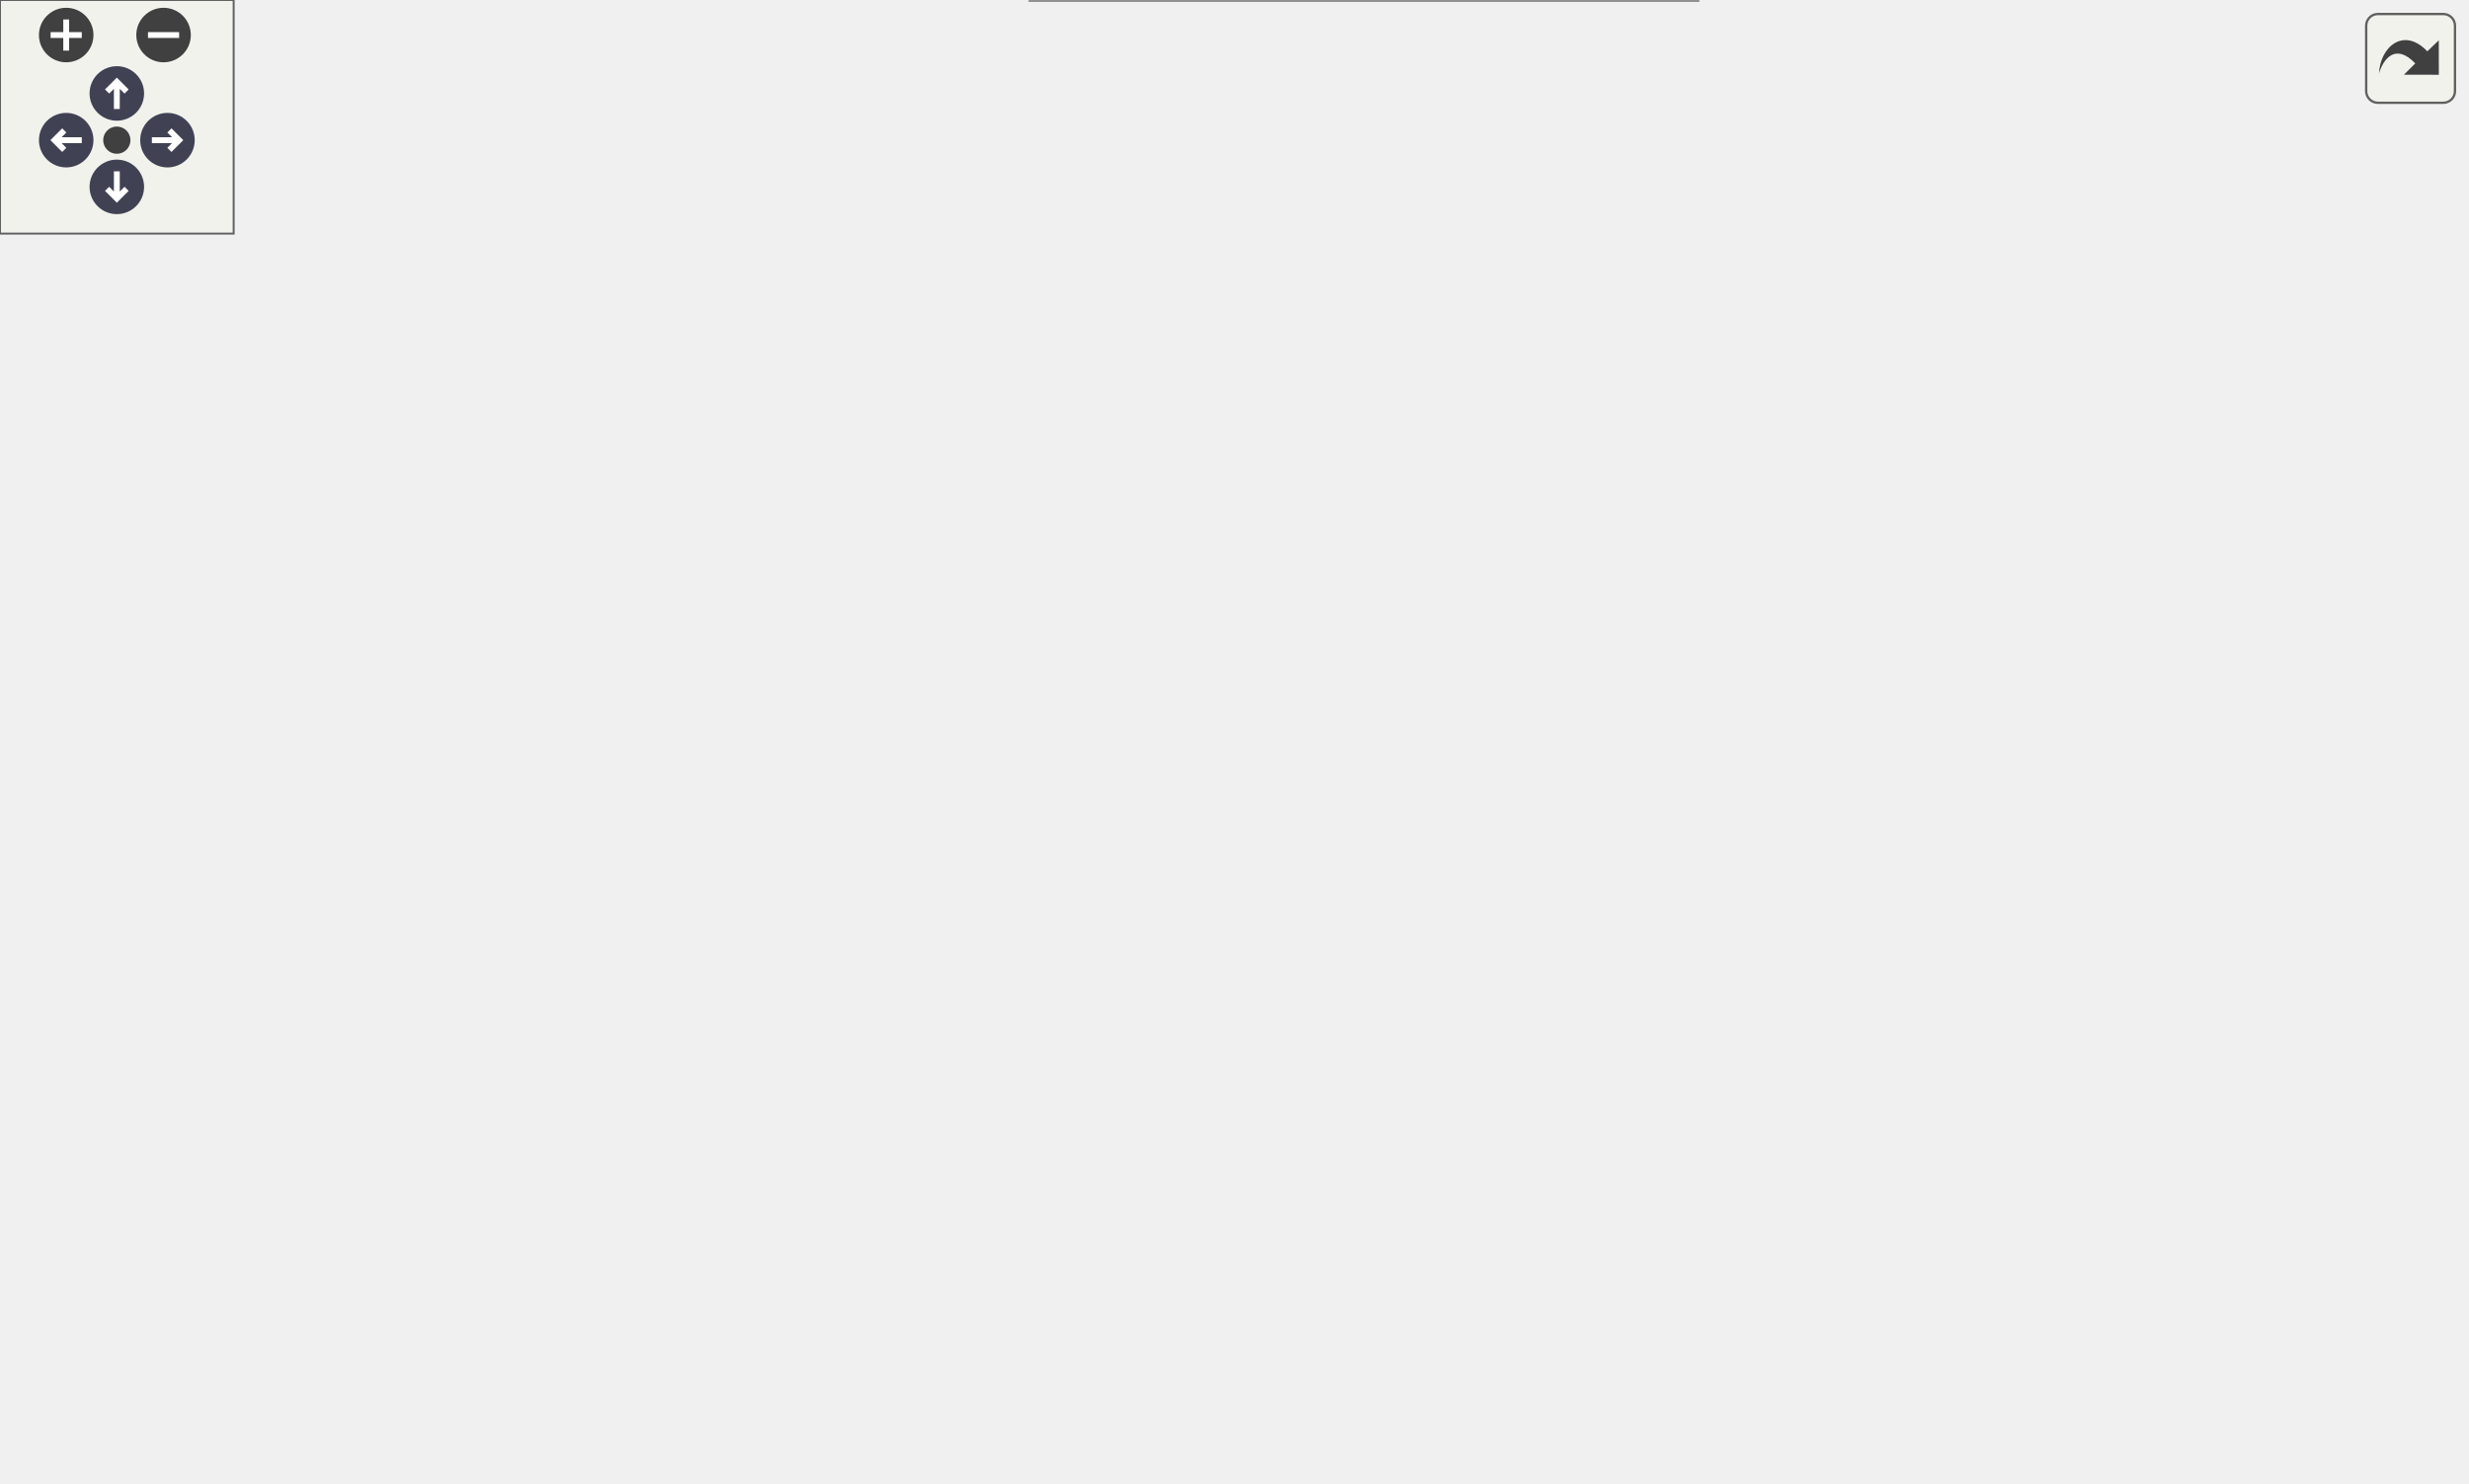
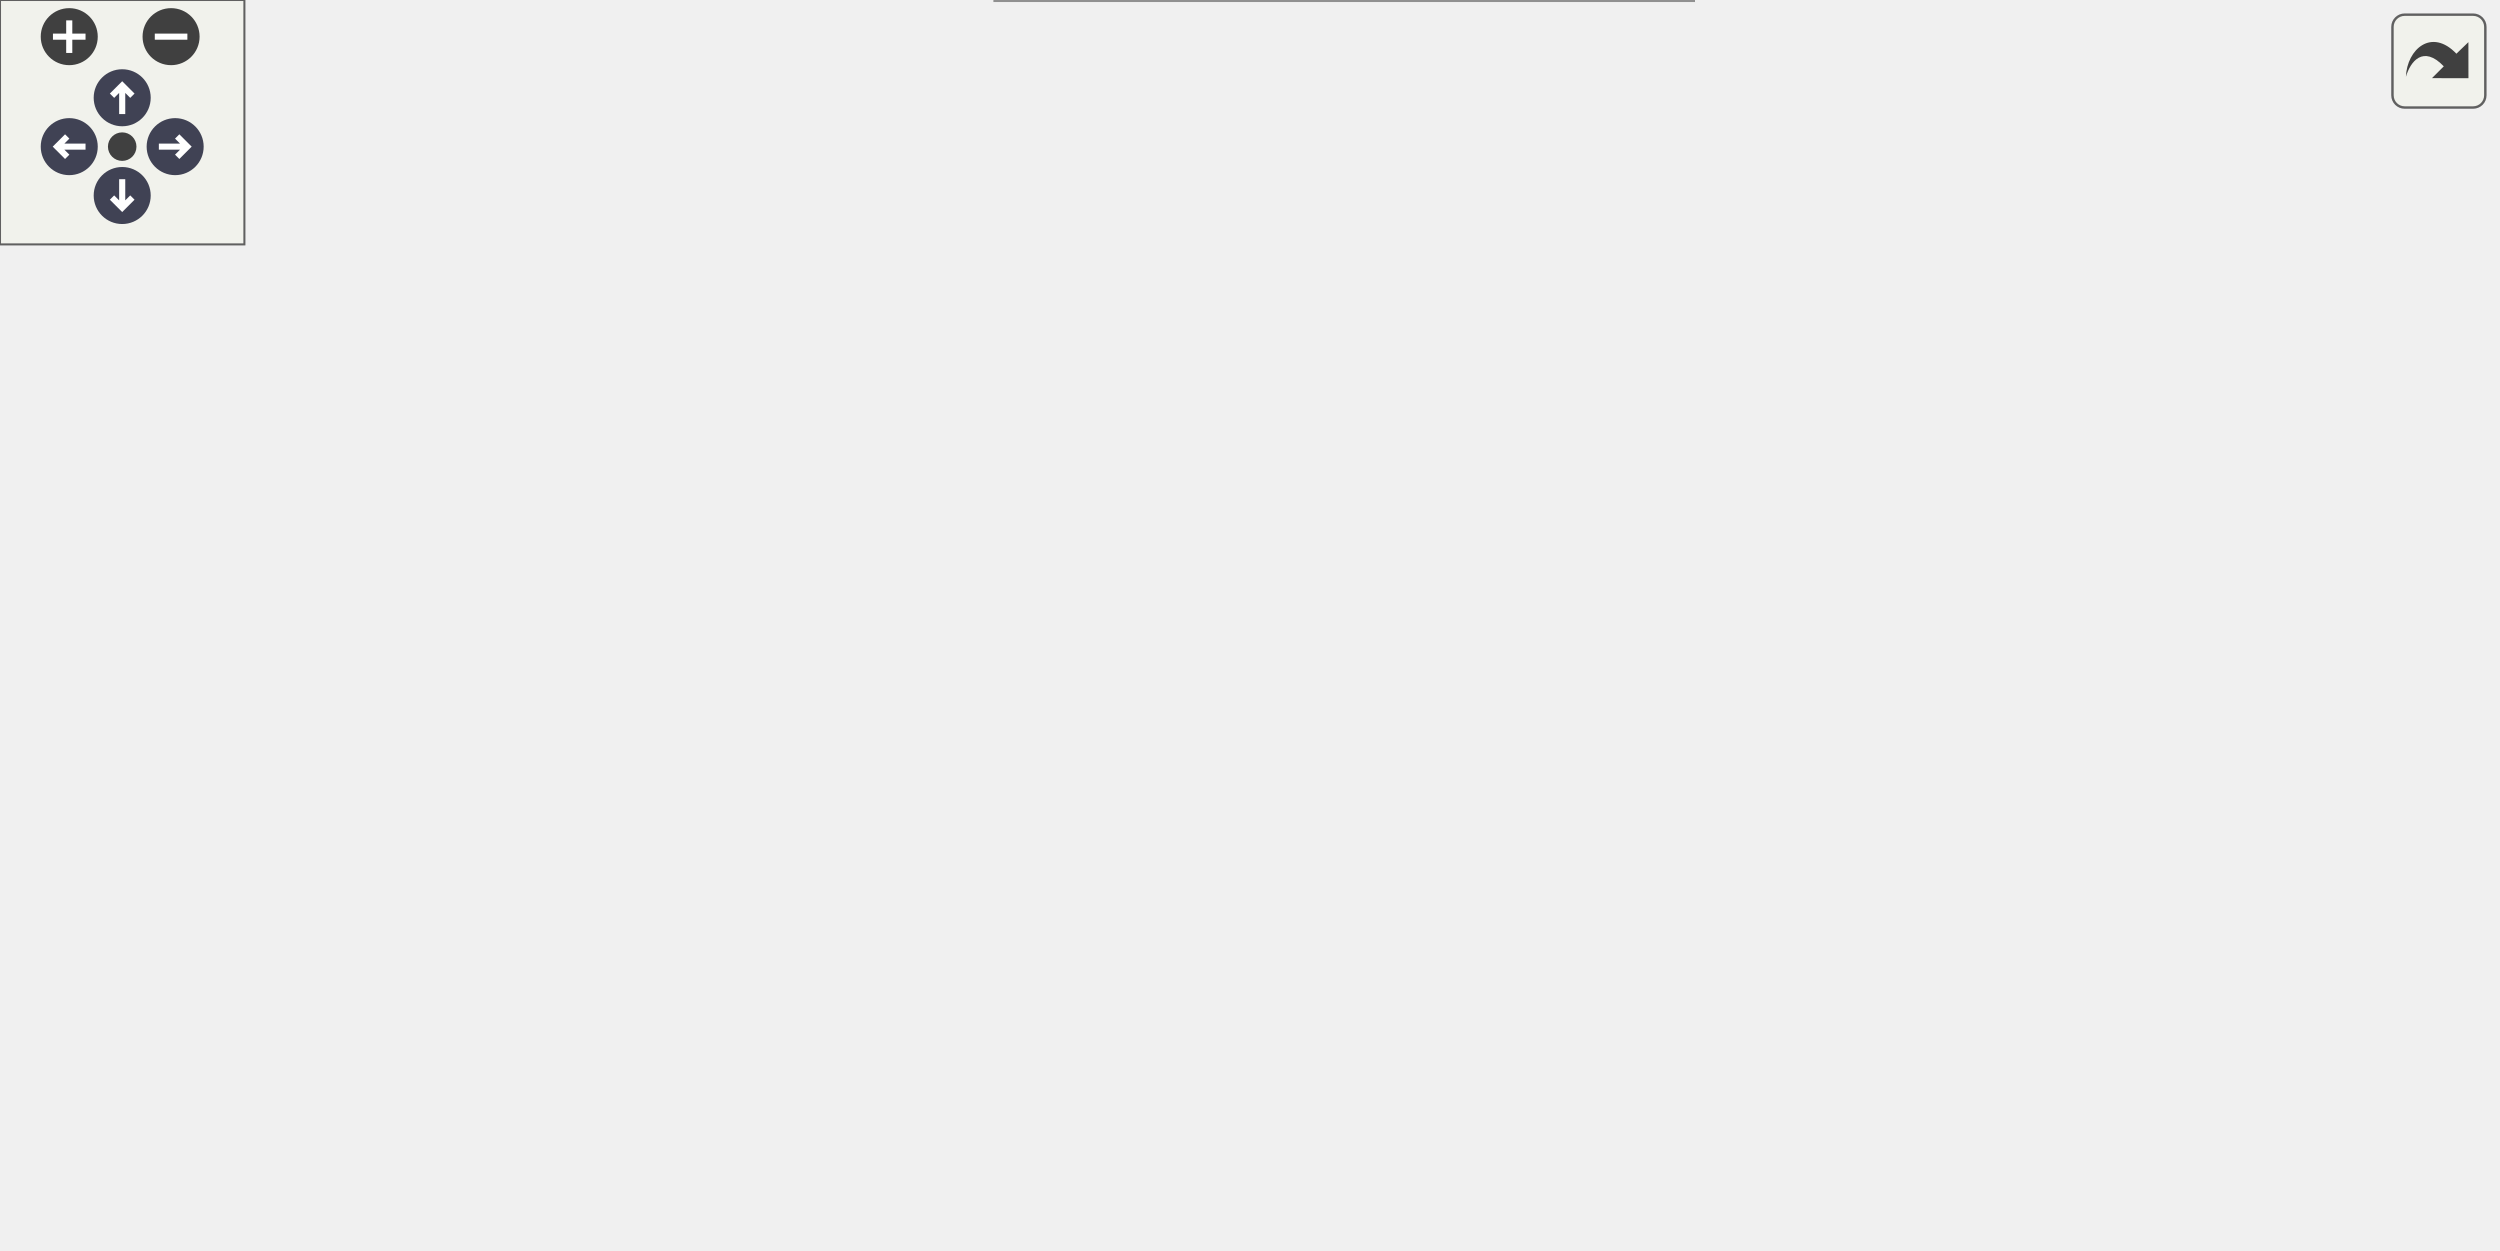
<svg xmlns="http://www.w3.org/2000/svg" xmlns:xlink="http://www.w3.org/1999/xlink" xml:space="preserve" id="main">
  <style>.edge,.node,[data-mouse-over-selected=false]{opacity:.7}.edge.selected,.node.selected,[data-mouse-over-selected=true]{opacity:1}.edge:hover path{stroke:red}.edge:hover polygon{stroke:red;fill:red}</style>
  <defs>
    <g id="zoomPlus">
      <use xlink:href="#rim" fill="#404040">
        <set attributeName="fill" begin="zoomplus.mouseover" end="zoomplus.mouseout" to="#808080" />
      </use>
      <path fill="none" stroke="#fff" stroke-width="1.5" d="M-4 0h8M0-4v8" pointer-events="none" />
    </g>
    <g id="zoomMin">
      <use xlink:href="#rim" fill="#404040">
        <set attributeName="fill" begin="zoomminus.mouseover" end="zoomminus.mouseout" to="#808080" />
      </use>
      <path fill="none" stroke="#fff" stroke-width="1.5" d="M-4 0h8" pointer-events="none" />
    </g>
    <g id="arrowUp" transform="translate(30 24)">
      <use xlink:href="#rim" />
      <path fill="none" stroke="#fff" stroke-width="1.5" d="M0-3v7M-2.5-.5 0-3 2.5-.5" pointer-events="none" />
    </g>
    <g id="arrowRight" transform="rotate(90 3.5 39.5)">
      <use xlink:href="#rim" />
      <path fill="none" stroke="#fff" stroke-width="1.5" d="M0-3v7M-2.5-.5 0-3 2.5-.5" pointer-events="none" />
    </g>
    <g id="arrowDown" transform="matrix(-1 0 0 -1 30 48)">
      <use xlink:href="#rim" />
      <path fill="none" stroke="#fff" stroke-width="1.5" d="M0-3v7M-2.5-.5 0-3 2.5-.5" pointer-events="none" />
    </g>
    <g id="arrowLeft" transform="rotate(-90 26.5 9.5)">
      <use xlink:href="#rim" />
      <path fill="none" stroke="#fff" stroke-width="1.5" d="M0-3v7M-2.5-.5 0-3 2.5-.5" pointer-events="none" />
    </g>
    <circle id="rim" cx="0" cy="0" r="7" />
    <circle id="rim2" cx="0" cy="0" r="3.5" />
    <use xlink:href="#rim2" id="resetDef" fill="#404040">
      <set attributeName="fill" begin="reset.mouseover" end="reset.mouseout" to="#808080" />
    </use>
  </defs>
  <svg id="graph" class="graph">
    <g id="viewport">
      <g id="Node000001" class="node">
        <a xlink:title="ctor" id="a_Node000001">
-           <path fill="#999" stroke="#666" d="M633-143.25H495.5v21.5H633z" />
-           <text xml:space="preserve" x="564.25" y="-128.8" font-family="Consolas" font-size="11" text-anchor="middle">Recorder::Recorder</text>
+           <path fill="#999" stroke="#666" d="M612.75-143.25h-137.5v21.5h137.5z" />
+           <text xml:space="preserve" x="544" y="-128.8" font-family="Consolas" font-size="11" text-anchor="middle">Recorder::Recorder</text>
        </a>
      </g>
      <g id="Node000002" class="node">
        <a xlink:href="../../d6/d32/class_eigen_recorder.html#a9394e7b67d95a13caf87afbe60762450" id="a_Node000002" target="_top">
-           <path fill="#fff" stroke="#666" d="M452.75-269.25h-205v21.5h205z" />
-           <text xml:space="preserve" x="350.25" y="-254.8" font-family="Consolas" font-size="11" text-anchor="middle">EigenRecorder::EigenRecorder</text>
+           <path fill="#fff" stroke="#666" d="M432.5-246.25h-205v21.5h205z" />
+           <text xml:space="preserve" x="330" y="-231.8" font-family="Consolas" font-size="11" text-anchor="middle">EigenRecorder::EigenRecorder</text>
        </a>
      </g>
      <g id="edge1_Node000001_Node000002" class="edge">
        <a id="a_edge1_Node000001_Node000002">
-           <path fill="none" stroke="#63b8ff" d="M549.51-152.79c-17.76-24.49-51.06-64.96-90.01-85.71-6.58-3.5-13.66-6.4-20.95-8.8" />
-           <path fill="#63b8ff" stroke="#63b8ff" d="m552.16-155.09 2.9 10.19-8.62-6.16z" />
+           <path fill="none" stroke="#63b8ff" d="M524.8-151.82c-19.33-19.29-51.71-48.21-85.55-63.68-7.65-3.5-15.86-6.38-24.23-8.76" />
+           <path fill="#63b8ff" stroke="#63b8ff" d="m527.18-154.4 4.49 9.6-9.5-4.71z" />
        </a>
      </g>
      <g id="Node000003" class="node">
        <a xlink:href="../../da/d11/class_frame_recorder.html#afa492fe2f8bdbc8557a985c945822075" id="a_Node000003" target="_top">
-           <path fill="#fff" stroke="#666" d="M452.75-229.25h-205v21.5h205z" />
-           <text xml:space="preserve" x="350.25" y="-214.8" font-family="Consolas" font-size="11" text-anchor="middle">FrameRecorder::FrameRecorder</text>
+           <path fill="#fff" stroke="#666" d="M432.5-206.25h-205v21.5h205z" />
+           <text xml:space="preserve" x="330" y="-191.8" font-family="Consolas" font-size="11" text-anchor="middle">FrameRecorder::FrameRecorder</text>
        </a>
      </g>
      <g id="edge2_Node000001_Node000003" class="edge">
        <a id="a_edge2_Node000001_Node000003">
-           <path fill="none" stroke="#63b8ff" d="M526.01-148.09c-19.73-8.22-44.41-18.44-66.51-27.41-26.98-10.95-57.86-23.19-79.71-31.8" />
-           <path fill="#63b8ff" stroke="#63b8ff" d="m527.15-151.41 7.88 7.08-10.58-.62z" />
+           <path fill="none" stroke="#63b8ff" d="M509.58-148.46c-20.02-9.02-46.19-19.9-70.33-27.04-11.45-3.39-23.77-6.32-35.84-8.81" />
+           <path fill="#63b8ff" stroke="#63b8ff" d="m511.02-151.65 7.63 7.35-10.55-.99z" />
+         </a>
+       </g>
+       <g id="Node000004" class="node">
+         <a xlink:href="../../d8/d66/class_global_recorder.html#a272e59655b57d0c05e38f2ce7378585d" id="a_Node000004" target="_top">
+           <path fill="#fff" stroke="#666" d="M439.25-166.25h-218.5v21.5h218.5z" />
+           <text xml:space="preserve" x="330" y="-151.8" font-family="Consolas" font-size="11" text-anchor="middle">GlobalRecorder::GlobalRecorder</text>
+         </a>
+       </g>
+       <g id="edge3_Node000001_Node000004" class="edge">
+         <a id="a_edge3_Node000001_Node000004">
+           <path fill="none" stroke="#63b8ff" d="M463.44-141.13c-9.42-1.02-19.13-2.08-28.82-3.13" />
+           <path fill="#63b8ff" stroke="#63b8ff" d="m463.69-144.63 9.56 4.56-10.32 2.4z" />
+         </a>
+       </g>
+       <g id="Node000007" class="node">
+         <a xlink:href="../../dc/d56/class_modal_force_recorder.html#a46f04a4e4295f770c805be6ab6c4b5f8" id="a_Node000007" target="_top">
+           <path fill="#fff" stroke="#666" d="M405.5-127h-151v35h151z" />
+           <text xml:space="preserve" x="262.5" y="-112.55" font-family="Consolas" font-size="11">ModalForceRecorder</text>
+           <text xml:space="preserve" x="330" y="-99.05" font-family="Consolas" font-size="11" text-anchor="middle">::ModalForceRecorder</text>
+         </a>
+       </g>
+       <g id="edge6_Node000001_Node000007" class="edge">
+         <a id="a_edge6_Node000001_Node000007">
+           <path fill="none" stroke="#63b8ff" d="M463.46-123.87c-18.92 2.05-39.04 4.24-57.74 6.26" />
+           <path fill="#63b8ff" stroke="#63b8ff" d="m462.93-127.33 10.32 2.4-9.56 4.56z" />
        </a>
      </g>
      <g id="Node000008" class="node">
-         <a xlink:href="../../d8/d66/class_global_recorder.html#a272e59655b57d0c05e38f2ce7378585d" id="a_Node000008" target="_top">
-           <path fill="#fff" stroke="#666" d="M459.5-166.25H241v21.5h218.5z" />
-           <text xml:space="preserve" x="350.25" y="-151.8" font-family="Consolas" font-size="11" text-anchor="middle">GlobalRecorder::GlobalRecorder</text>
+         <a xlink:href="../../dd/dd7/class_modal_recorder.html#a81548d6a62e343758061fde5c76f6efd" id="a_Node000008" target="_top">
+           <path fill="#fff" stroke="#666" d="M432.5-74.25h-205v21.5h205z" />
+           <text xml:space="preserve" x="330" y="-59.8" font-family="Consolas" font-size="11" text-anchor="middle">ModalRecorder::ModalRecorder</text>
        </a>
      </g>
      <g id="edge7_Node000001_Node000008" class="edge">
        <a id="a_edge7_Node000001_Node000008">
-           <path fill="none" stroke="#63b8ff" d="M483.69-141.13c-9.42-1.02-19.13-2.08-28.82-3.13" />
-           <path fill="#63b8ff" stroke="#63b8ff" d="m483.94-144.63 9.56 4.56-10.32 2.4z" />
+           <path fill="none" stroke="#63b8ff" d="M513.47-116.03c-20.32 10.69-48.23 24.15-74.22 32.53-10.64 3.43-22.07 6.34-33.37 8.78" />
+           <path fill="#63b8ff" stroke="#63b8ff" d="m511.55-118.98 10.47-1.64-7.16 7.81z" />
        </a>
      </g>
-       <g id="Node000011" class="node">
-         <a xlink:href="../../dc/d56/class_modal_force_recorder.html#a46f04a4e4295f770c805be6ab6c4b5f8" id="a_Node000011" target="_top">
-           <path fill="#fff" stroke="#666" d="M425.75-127h-151v35h151z" />
-           <text xml:space="preserve" x="282.75" y="-112.55" font-family="Consolas" font-size="11">ModalForceRecorder</text>
-           <text xml:space="preserve" x="350.25" y="-99.05" font-family="Consolas" font-size="11" text-anchor="middle">::ModalForceRecorder</text>
+       <g id="Node000009" class="node">
+         <a xlink:href="../../d6/df5/class_visualisation_recorder.html#a44f4dd131f9b5850e77423f0e149dc97" id="a_Node000009" target="_top">
+           <path fill="#fff" stroke="#666" d="M415.62-35H244.38V0h171.24z" />
+           <text xml:space="preserve" x="252.38" y="-20.55" font-family="Consolas" font-size="11">VisualisationRecorder</text>
+           <text xml:space="preserve" x="330" y="-7.05" font-family="Consolas" font-size="11" text-anchor="middle">::VisualisationRecorder</text>
        </a>
      </g>
-       <g id="edge10_Node000001_Node000011" class="edge">
-         <a id="a_edge10_Node000001_Node000011">
-           <path fill="none" stroke="#63b8ff" d="M483.71-123.87c-18.92 2.05-39.04 4.24-57.74 6.26" />
-           <path fill="#63b8ff" stroke="#63b8ff" d="m483.18-127.33 10.32 2.4-9.56 4.56z" />
-         </a>
-       </g>
-       <g id="Node000012" class="node">
-         <a xlink:href="../../dd/dd7/class_modal_recorder.html#a81548d6a62e343758061fde5c76f6efd" id="a_Node000012" target="_top">
-           <path fill="#fff" stroke="#666" d="M452.75-74.25h-205v21.5h205z" />
-           <text xml:space="preserve" x="350.25" y="-59.8" font-family="Consolas" font-size="11" text-anchor="middle">ModalRecorder::ModalRecorder</text>
-         </a>
-       </g>
-       <g id="edge11_Node000001_Node000012" class="edge">
-         <a id="a_edge11_Node000001_Node000012">
-           <path fill="none" stroke="#63b8ff" d="M534.54-116c-20.35 11.01-48.62 25-75.04 33.5-9.35 3.01-19.33 5.58-29.29 7.76" />
-           <path fill="#63b8ff" stroke="#63b8ff" d="m532.63-118.95 10.45-1.77-7.06 7.9z" />
-         </a>
-       </g>
-       <g id="Node000013" class="node">
-         <a xlink:href="../../d6/df5/class_visualisation_recorder.html#a44f4dd131f9b5850e77423f0e149dc97" id="a_Node000013" target="_top">
-           <path fill="#fff" stroke="#666" d="M435.88-35H264.62V0h171.26z" />
-           <text xml:space="preserve" x="272.62" y="-20.55" font-family="Consolas" font-size="11">VisualisationRecorder</text>
-           <text xml:space="preserve" x="350.25" y="-7.05" font-family="Consolas" font-size="11" text-anchor="middle">::VisualisationRecorder</text>
-         </a>
-       </g>
-       <g id="edge12_Node000001_Node000013" class="edge">
-         <a id="a_edge12_Node000001_Node000013">
-           <path fill="none" stroke="#63b8ff" d="M546.03-113.05C526.9-92.66 494.11-61.18 459.5-43.5c-7.31 3.74-15.18 6.95-23.22 9.71" />
-           <path fill="#63b8ff" stroke="#63b8ff" d="m543.23-115.17 9.33-5.01-4.17 9.74z" />
-         </a>
-       </g>
-       <g id="Node000004" class="node">
-         <a xlink:href="../../da/d11/class_frame_recorder.html#abdbbb681d83085aa4438a21743ae031b" id="a_Node000004" target="_top">
-           <path fill="#fff" stroke="#666" d="M205-320.25H0v21.5h205z" />
-           <text xml:space="preserve" x="102.5" y="-305.8" font-family="Consolas" font-size="11" text-anchor="middle">FrameRecorder::FrameRecorder</text>
-         </a>
-       </g>
-       <g id="edge3_Node000003_Node000004" class="edge">
-         <a id="a_edge3_Node000003_Node000004">
-           <path fill="none" stroke="#63b8ff" d="M248.05-234.42a92 92 0 0 1-7.05-4.08c-23.37-14.96-12.72-35.9-36-51-5.35-3.47-11.17-6.36-17.22-8.77" />
-           <path fill="#63b8ff" stroke="#63b8ff" d="m249.28-237.71 7.64 7.34-10.55-.97z" />
+       <g id="edge8_Node000001_Node000009" class="edge">
+         <a id="a_edge8_Node000001_Node000009">
+           <path fill="none" stroke="#63b8ff" d="M525.78-113.05c-19.13 20.39-51.92 51.87-86.53 69.55-7.31 3.74-15.18 6.95-23.22 9.71" />
+           <path fill="#63b8ff" stroke="#63b8ff" d="m522.98-115.17 9.33-5.01-4.17 9.74z" />
        </a>
      </g>
      <g id="Node000005" class="node">
-         <a xlink:href="../../da/d11/class_frame_recorder.html#aeafae67f4c78131ad0ad4abcffaa47b5" id="a_Node000005" target="_top">
-           <path fill="#fff" stroke="#666" d="M205-280.25H0v21.5h205z" />
-           <text xml:space="preserve" x="102.5" y="-265.8" font-family="Consolas" font-size="11" text-anchor="middle">FrameRecorder::FrameRecorder</text>
+         <a xlink:href="../../d6/d11/class_global_mass_recorder.html#aa11f0bc09aeb8768bf46a07529df49c7" id="a_Node000005" target="_top">
+           <path fill="#fff" stroke="#666" d="M167.88-199h-151v35h151z" />
+           <text xml:space="preserve" x="24.88" y="-184.55" font-family="Consolas" font-size="11">GlobalMassRecorder</text>
+           <text xml:space="preserve" x="92.38" y="-171.05" font-family="Consolas" font-size="11" text-anchor="middle">::GlobalMassRecorder</text>
        </a>
      </g>
-       <g id="edge4_Node000003_Node000005" class="edge">
-         <a id="a_edge4_Node000003_Node000005">
-           <path fill="none" stroke="#63b8ff" d="M270.52-231.96c-9.97-2.02-20.01-4.22-29.52-6.54-16.25-3.97-19.77-6.93-36-11-12.63-3.17-26.25-6.14-39.28-8.78" />
-           <path fill="#63b8ff" stroke="#63b8ff" d="m271.11-235.41 9.13 5.37-10.49 1.5z" />
+       <g id="edge4_Node000004_Node000005" class="edge">
+         <a id="a_edge4_Node000004_Node000005">
+           <path fill="none" stroke="#63b8ff" d="M216.1-167.96c-16.31-1.8-32.76-3.61-48.07-5.3" />
+           <path fill="#63b8ff" stroke="#63b8ff" d="m216.3-171.46 9.56 4.58-10.32 2.38z" />
        </a>
      </g>
      <g id="Node000006" class="node">
-         <a xlink:href="../../da/d11/class_frame_recorder.html#a3db2950920b6eaed19b306de6e4713ea" id="a_Node000006" target="_top">
-           <path fill="#fff" stroke="#666" d="M191.5-240.25h-178v21.5h178z" />
-           <text xml:space="preserve" x="102.5" y="-225.8" font-family="Consolas" font-size="11" text-anchor="middle">FrameRecorder::operator=</text>
+         <a xlink:href="../../d8/d7d/class_global_stiffness_recorder.html#a9fa5486fd900ac26c0d7924dee5cb6f6" id="a_Node000006" target="_top">
+           <path fill="#fff" stroke="#666" d="M184.75-146H0v35h184.75z" />
+           <text xml:space="preserve" x="8" y="-131.55" font-family="Consolas" font-size="11">GlobalStiffnessRecorder</text>
+           <text xml:space="preserve" x="92.38" y="-118.05" font-family="Consolas" font-size="11" text-anchor="middle">::GlobalStiffnessRecorder</text>
        </a>
      </g>
-       <g id="edge5_Node000003_Node000006" class="edge">
-         <a id="a_edge5_Node000003_Node000006">
-           <path fill="none" stroke="#63b8ff" d="M236.19-223.56c-14.89-.67-29.97-1.34-44.36-1.99" />
-           <path fill="#63b8ff" stroke="#63b8ff" d="m236.17-227.06 9.84 3.94-10.15 3.05z" />
-         </a>
-       </g>
-       <g id="Node000007" class="node">
-         <a xlink:href="../../da/d11/class_frame_recorder.html#aca7515926d521022aee3c5b279b7fcf3" id="a_Node000007" target="_top">
-           <path fill="#fff" stroke="#666" d="M191.5-200.25h-178v21.5h178z" />
-           <text xml:space="preserve" x="102.5" y="-185.8" font-family="Consolas" font-size="11" text-anchor="middle">FrameRecorder::operator=</text>
-         </a>
-       </g>
-       <g id="edge6_Node000003_Node000007" class="edge">
-         <a id="a_edge6_Node000003_Node000007">
-           <path fill="none" stroke="#63b8ff" d="M243.08-205.97c-17.1 2.02-34.64 4.09-51.26 6.05" />
-           <path fill="#63b8ff" stroke="#63b8ff" d="m242.39-209.41 10.34 2.3-9.52 4.65z" />
-         </a>
-       </g>
-       <g id="Node000009" class="node">
-         <a xlink:href="../../d6/d11/class_global_mass_recorder.html#aa11f0bc09aeb8768bf46a07529df49c7" id="a_Node000009" target="_top">
-           <path fill="#fff" stroke="#666" d="M178-161H27v35h151z" />
-           <text xml:space="preserve" x="35" y="-146.55" font-family="Consolas" font-size="11">GlobalMassRecorder</text>
-           <text xml:space="preserve" x="102.5" y="-133.05" font-family="Consolas" font-size="11" text-anchor="middle">::GlobalMassRecorder</text>
-         </a>
-       </g>
-       <g id="edge8_Node000008_Node000009" class="edge">
-         <a id="a_edge8_Node000008_Node000009">
-           <path fill="none" stroke="#63b8ff" d="M229.34-149.64c-17.4.84-34.88 1.7-51.04 2.49" />
-           <path fill="#63b8ff" stroke="#63b8ff" d="m229.07-153.14 10.16 3.01-9.81 3.99z" />
-         </a>
-       </g>
-       <g id="Node000010" class="node">
-         <a xlink:href="../../d8/d7d/class_global_stiffness_recorder.html#a9fa5486fd900ac26c0d7924dee5cb6f6" id="a_Node000010" target="_top">
-           <path fill="#fff" stroke="#666" d="M194.88-108H10.12v35h184.76z" />
-           <text xml:space="preserve" x="18.12" y="-93.55" font-family="Consolas" font-size="11">GlobalStiffnessRecorder</text>
-           <text xml:space="preserve" x="102.5" y="-80.05" font-family="Consolas" font-size="11" text-anchor="middle">::GlobalStiffnessRecorder</text>
-         </a>
-       </g>
-       <g id="edge9_Node000008_Node000010" class="edge">
-         <a id="a_edge9_Node000008_Node000010">
-           <path fill="none" stroke="#63b8ff" d="M257.69-141.53A252 252 0 0 0 241-136.5c-17.12 5.86-19.15 12.41-36 19-8.41 3.29-17.36 6.31-26.33 9.06" />
-           <path fill="#63b8ff" stroke="#63b8ff" d="m256.71-144.9 10.55 1-8.87 5.8z" />
+       <g id="edge5_Node000004_Node000006" class="edge">
+         <a id="a_edge5_Node000004_Node000006">
+           <path fill="none" stroke="#63b8ff" d="M219.94-143c-11.72 1.34-23.55 2.7-35.03 4.01" />
+           <path fill="#63b8ff" stroke="#63b8ff" d="m219.28-146.45 10.34 2.34-9.54 4.61z" />
        </a>
      </g>
    </g>
  </svg>
  <g id="navigator" fill="#404254">
    <path fill="#f2f5e9" fill-opacity=".5" stroke="#606060" stroke-width=".5" d="M0 0h60v60H0z" />
    <use xlink:href="#zoomPlus" id="zoomplus" x="17" y="9" />
    <use xlink:href="#zoomMin" id="zoomminus" x="42" y="9" />
    <use xlink:href="#resetDef" id="reset" x="30" y="36" />
    <use xlink:href="#arrowUp" id="arrowup" x="0" y="0" />
    <use xlink:href="#arrowRight" id="arrowright" x="0" y="0" />
    <use xlink:href="#arrowDown" id="arrowdown" x="0" y="0" />
    <use xlink:href="#arrowLeft" id="arrowleft" x="0" y="0" />
  </g>
  <svg height="30" preserveAspectRatio="xMaxYMin meet" viewBox="0 0 15 15">
    <a xlink:href="class_recorder_a14876e8bd800b43855c8dbb2bb7d267f_icgraph_org.svg" id="arrow_out" target="_base" transform="scale(.3)">
      <rect id="button" width="38" height="38" x="6" y="6" fill="#f2f5e9" fill-opacity=".5" stroke="#606060" stroke-width="1" rx="5" ry="5" />
      <path id="arrow" d="M11.5 31.437c.44-11.34 10.543-20.114 20.659-9.458l4.91-4.733.02 14.754-14.929-.022 4.838-4.838c-8.47-8.876-13.706-1.91-15.498 4.297" style="fill:#404040" />
    </a>
  </svg>
</svg>
